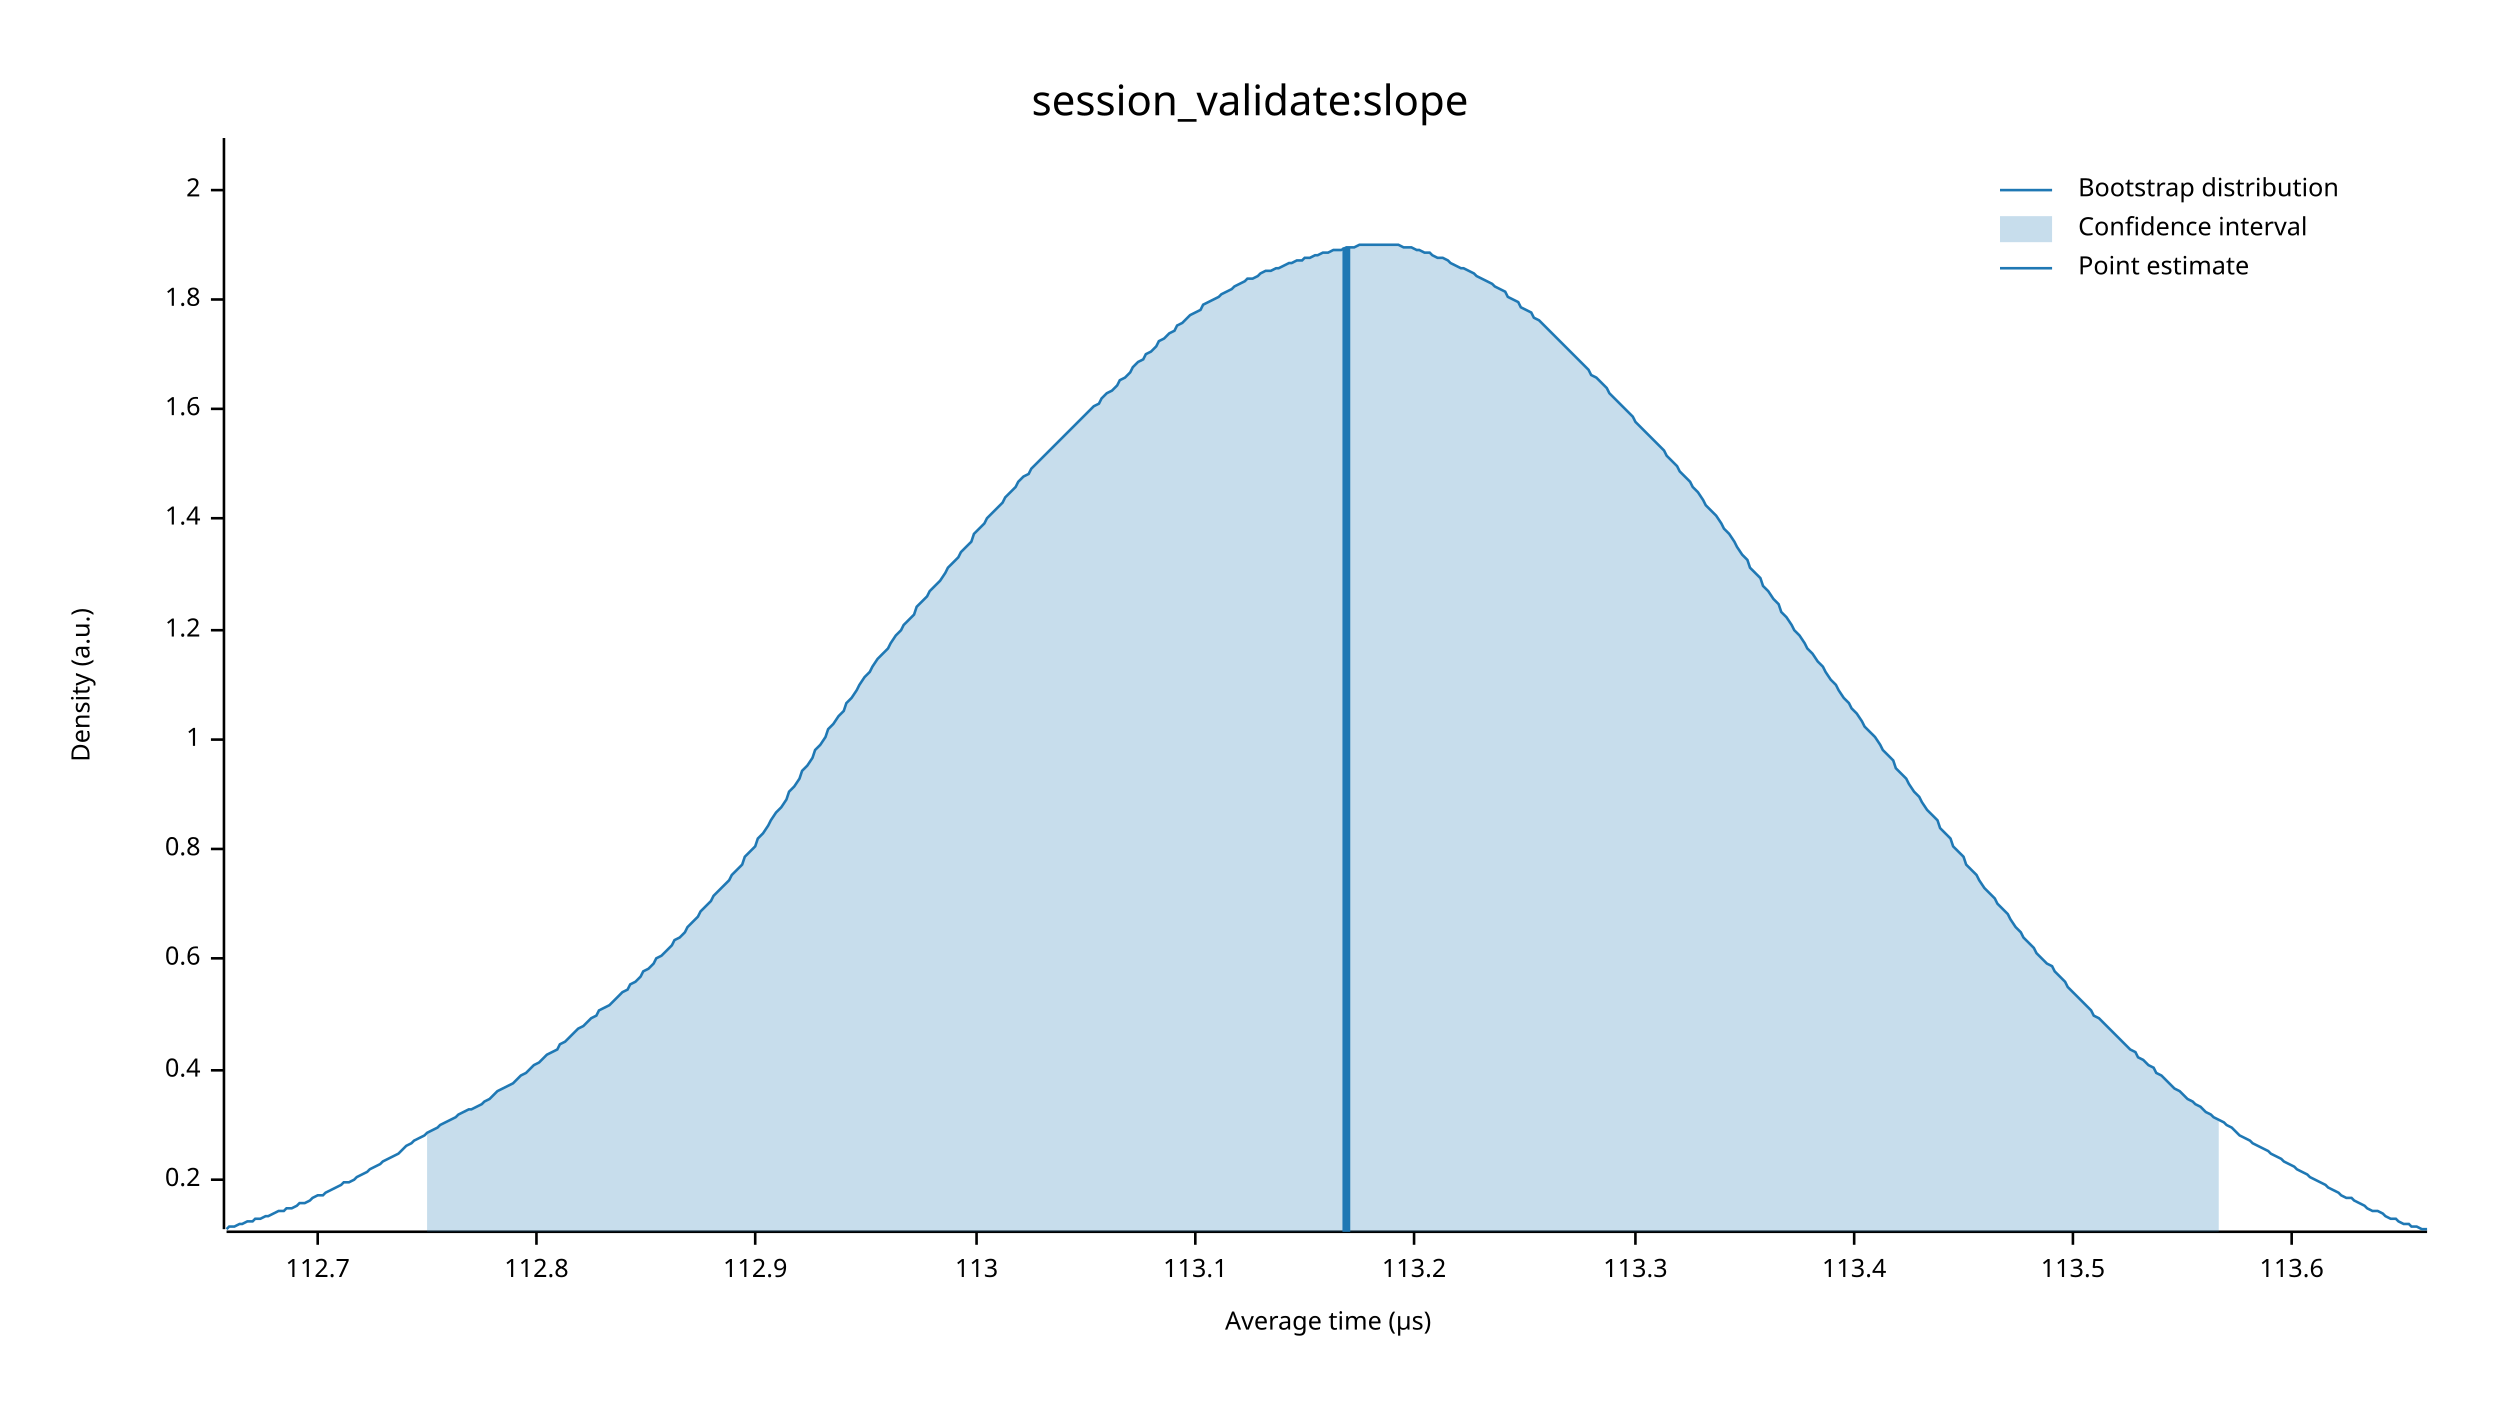
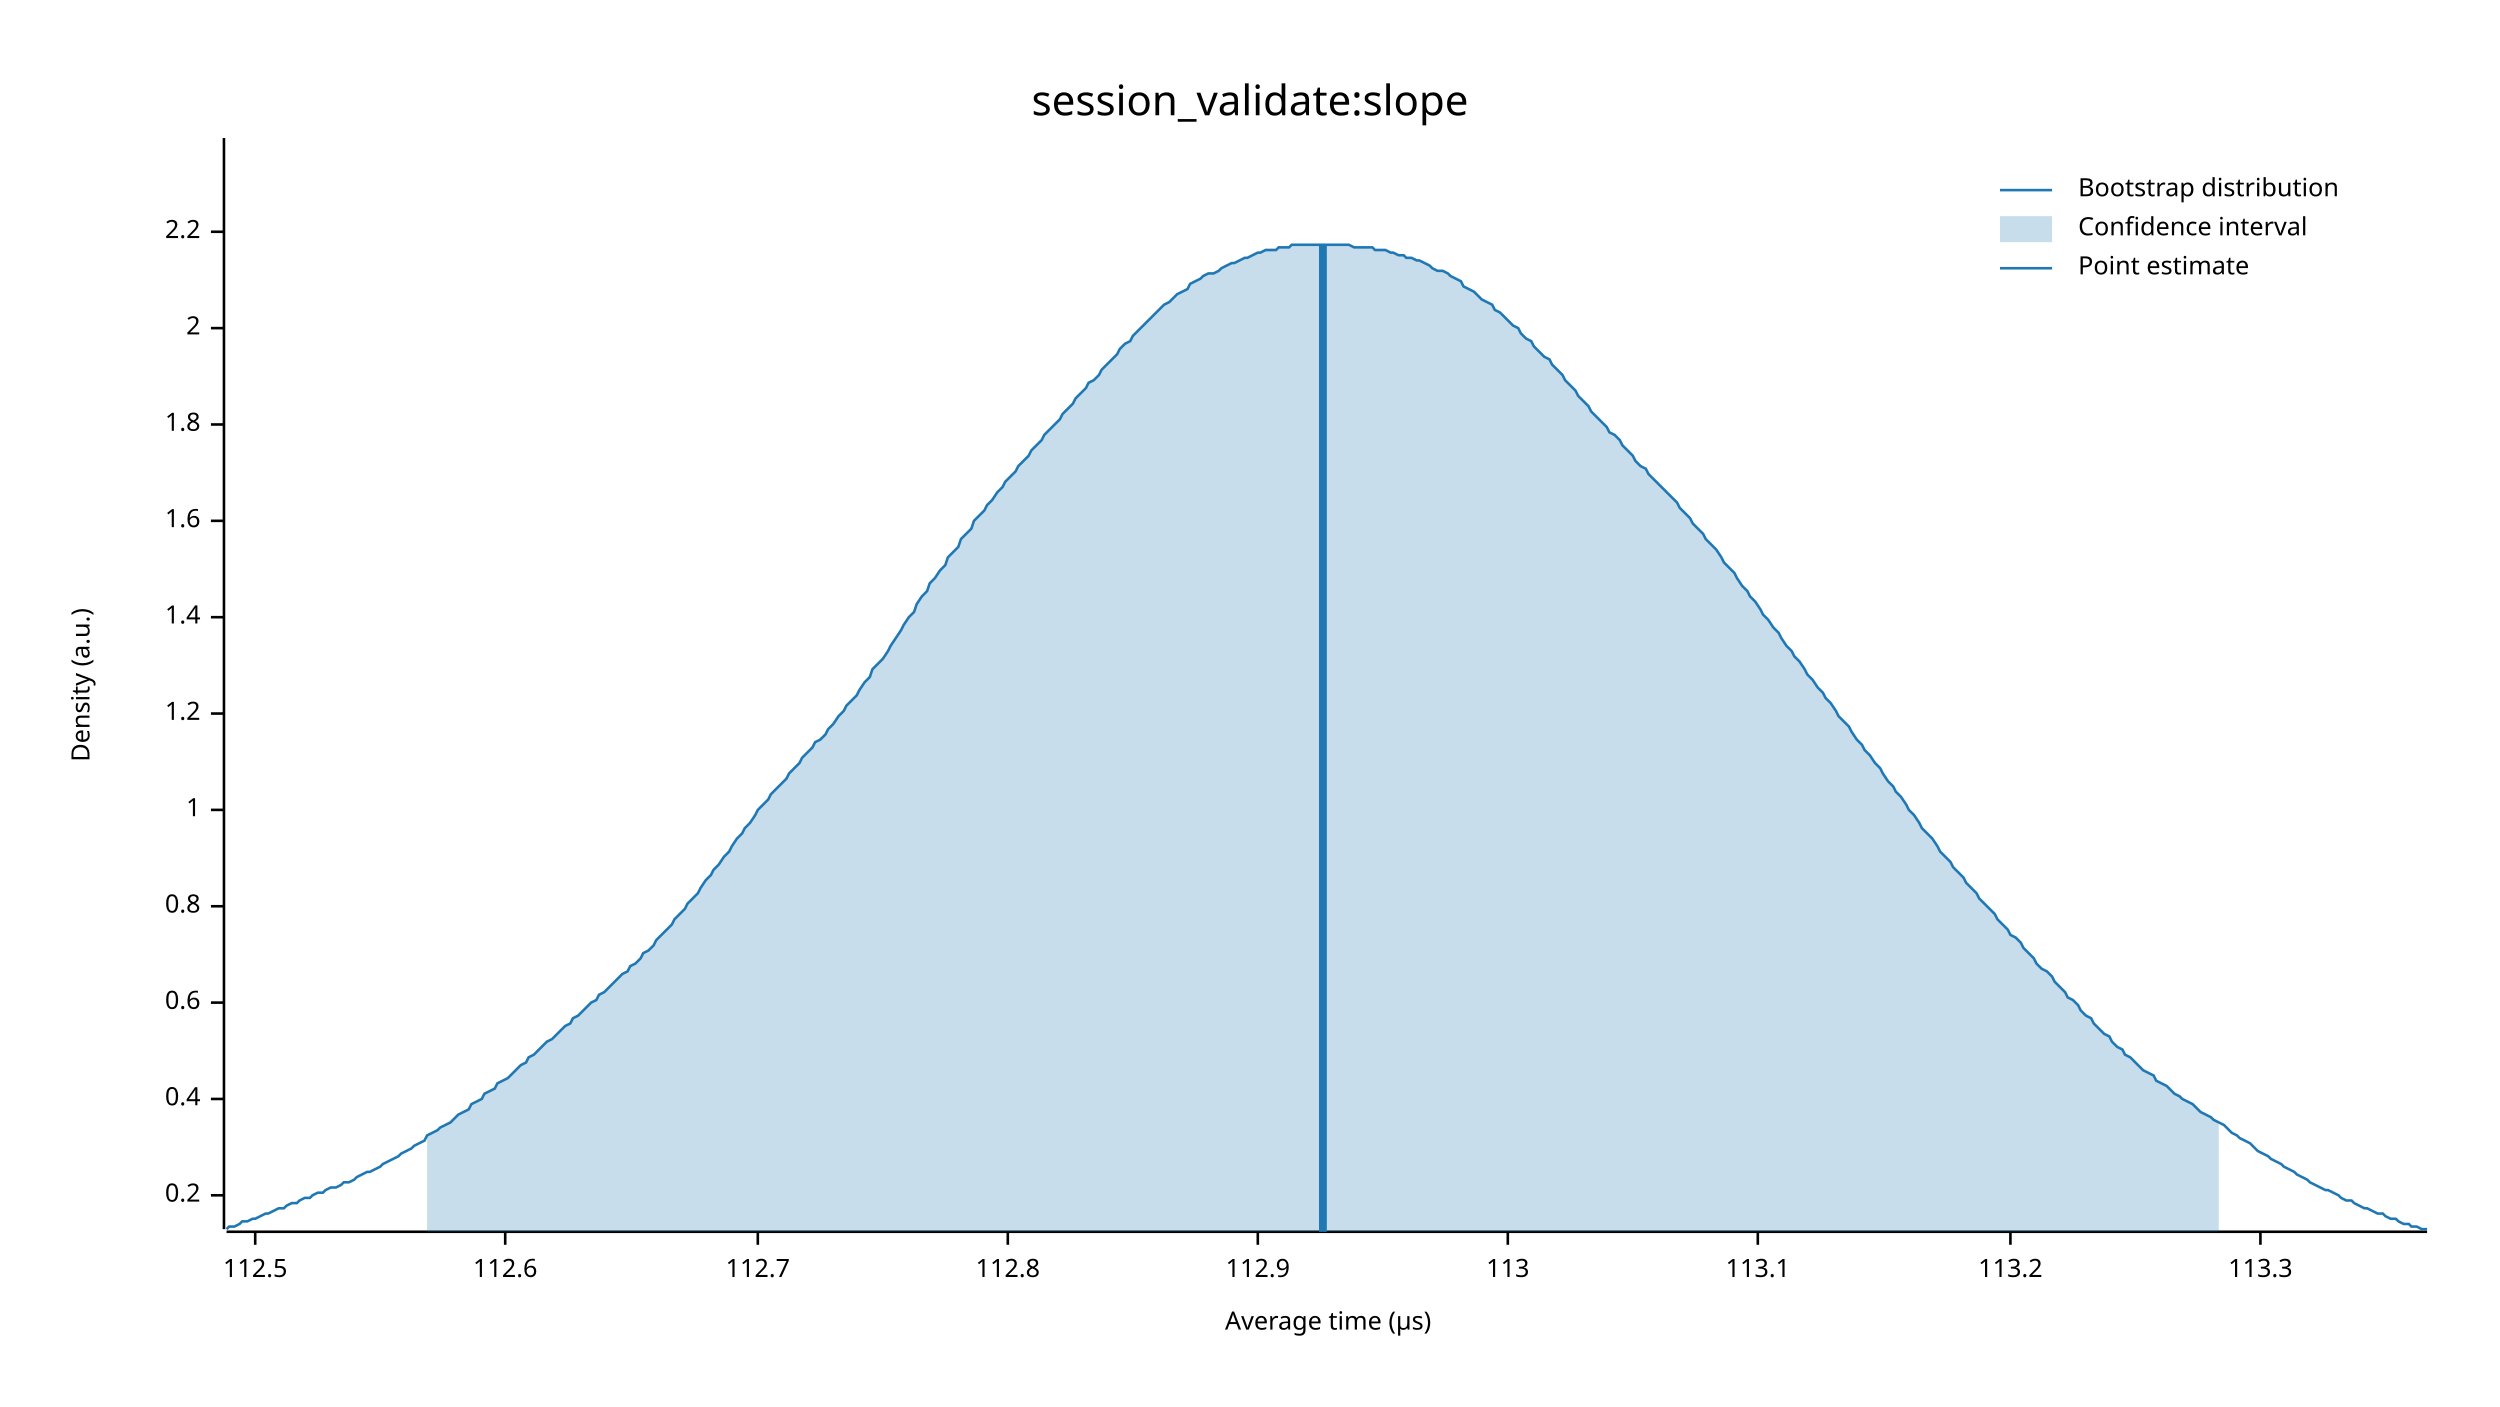
<svg xmlns="http://www.w3.org/2000/svg" width="960" height="540" viewBox="0 0 960 540">
  <text x="480" y="32" dy="0.76em" text-anchor="middle" font-family="sans-serif" font-size="16.129" opacity="1" fill="#000000">
session_validate:slope
</text>
  <text x="27" y="263" dy="0.76em" text-anchor="middle" font-family="sans-serif" font-size="9.677" opacity="1" fill="#000000" transform="rotate(270, 27, 263)">
Density (a.u.)
</text>
  <text x="510" y="513" dy="-0.5ex" text-anchor="middle" font-family="sans-serif" font-size="9.677" opacity="1" fill="#000000">
Average time (µs)
</text>
  <polyline fill="none" opacity="1" stroke="#000000" stroke-width="1" points="86,53 86,472 " />
-   <text x="77" y="453" dy="0.5ex" text-anchor="end" font-family="sans-serif" font-size="9.677" opacity="1" fill="#000000">
+   <text x="77" y="459" dy="0.5ex" text-anchor="end" font-family="sans-serif" font-size="9.677" opacity="1" fill="#000000">
0.2
</text>
-   <polyline fill="none" opacity="1" stroke="#000000" stroke-width="1" points="81,453 86,453 " />
-   <text x="77" y="411" dy="0.5ex" text-anchor="end" font-family="sans-serif" font-size="9.677" opacity="1" fill="#000000">
+   <polyline fill="none" opacity="1" stroke="#000000" stroke-width="1" points="81,459 86,459 " />
+   <text x="77" y="422" dy="0.5ex" text-anchor="end" font-family="sans-serif" font-size="9.677" opacity="1" fill="#000000">
0.4
</text>
-   <polyline fill="none" opacity="1" stroke="#000000" stroke-width="1" points="81,411 86,411 " />
-   <text x="77" y="368" dy="0.5ex" text-anchor="end" font-family="sans-serif" font-size="9.677" opacity="1" fill="#000000">
+   <polyline fill="none" opacity="1" stroke="#000000" stroke-width="1" points="81,422 86,422 " />
+   <text x="77" y="385" dy="0.5ex" text-anchor="end" font-family="sans-serif" font-size="9.677" opacity="1" fill="#000000">
0.6
</text>
-   <polyline fill="none" opacity="1" stroke="#000000" stroke-width="1" points="81,368 86,368 " />
-   <text x="77" y="326" dy="0.5ex" text-anchor="end" font-family="sans-serif" font-size="9.677" opacity="1" fill="#000000">
+   <polyline fill="none" opacity="1" stroke="#000000" stroke-width="1" points="81,385 86,385 " />
+   <text x="77" y="348" dy="0.5ex" text-anchor="end" font-family="sans-serif" font-size="9.677" opacity="1" fill="#000000">
0.8
</text>
-   <polyline fill="none" opacity="1" stroke="#000000" stroke-width="1" points="81,326 86,326 " />
-   <text x="77" y="284" dy="0.5ex" text-anchor="end" font-family="sans-serif" font-size="9.677" opacity="1" fill="#000000">
+   <polyline fill="none" opacity="1" stroke="#000000" stroke-width="1" points="81,348 86,348 " />
+   <text x="77" y="311" dy="0.5ex" text-anchor="end" font-family="sans-serif" font-size="9.677" opacity="1" fill="#000000">
1
</text>
-   <polyline fill="none" opacity="1" stroke="#000000" stroke-width="1" points="81,284 86,284 " />
-   <text x="77" y="242" dy="0.5ex" text-anchor="end" font-family="sans-serif" font-size="9.677" opacity="1" fill="#000000">
+   <polyline fill="none" opacity="1" stroke="#000000" stroke-width="1" points="81,311 86,311 " />
+   <text x="77" y="274" dy="0.5ex" text-anchor="end" font-family="sans-serif" font-size="9.677" opacity="1" fill="#000000">
1.2
</text>
-   <polyline fill="none" opacity="1" stroke="#000000" stroke-width="1" points="81,242 86,242 " />
-   <text x="77" y="199" dy="0.5ex" text-anchor="end" font-family="sans-serif" font-size="9.677" opacity="1" fill="#000000">
+   <polyline fill="none" opacity="1" stroke="#000000" stroke-width="1" points="81,274 86,274 " />
+   <text x="77" y="237" dy="0.5ex" text-anchor="end" font-family="sans-serif" font-size="9.677" opacity="1" fill="#000000">
1.4
</text>
-   <polyline fill="none" opacity="1" stroke="#000000" stroke-width="1" points="81,199 86,199 " />
-   <text x="77" y="157" dy="0.5ex" text-anchor="end" font-family="sans-serif" font-size="9.677" opacity="1" fill="#000000">
+   <polyline fill="none" opacity="1" stroke="#000000" stroke-width="1" points="81,237 86,237 " />
+   <text x="77" y="200" dy="0.5ex" text-anchor="end" font-family="sans-serif" font-size="9.677" opacity="1" fill="#000000">
1.6
</text>
-   <polyline fill="none" opacity="1" stroke="#000000" stroke-width="1" points="81,157 86,157 " />
-   <text x="77" y="115" dy="0.5ex" text-anchor="end" font-family="sans-serif" font-size="9.677" opacity="1" fill="#000000">
+   <polyline fill="none" opacity="1" stroke="#000000" stroke-width="1" points="81,200 86,200 " />
+   <text x="77" y="163" dy="0.5ex" text-anchor="end" font-family="sans-serif" font-size="9.677" opacity="1" fill="#000000">
1.8
</text>
-   <polyline fill="none" opacity="1" stroke="#000000" stroke-width="1" points="81,115 86,115 " />
-   <text x="77" y="73" dy="0.5ex" text-anchor="end" font-family="sans-serif" font-size="9.677" opacity="1" fill="#000000">
+   <polyline fill="none" opacity="1" stroke="#000000" stroke-width="1" points="81,163 86,163 " />
+   <text x="77" y="126" dy="0.5ex" text-anchor="end" font-family="sans-serif" font-size="9.677" opacity="1" fill="#000000">
2
</text>
-   <polyline fill="none" opacity="1" stroke="#000000" stroke-width="1" points="81,73 86,73 " />
+   <polyline fill="none" opacity="1" stroke="#000000" stroke-width="1" points="81,126 86,126 " />
+   <text x="77" y="89" dy="0.5ex" text-anchor="end" font-family="sans-serif" font-size="9.677" opacity="1" fill="#000000">
+ 2.2
+ </text>
+   <polyline fill="none" opacity="1" stroke="#000000" stroke-width="1" points="81,89 86,89 " />
  <polyline fill="none" opacity="1" stroke="#000000" stroke-width="1" points="87,473 932,473 " />
-   <text x="122" y="483" dy="0.76em" text-anchor="middle" font-family="sans-serif" font-size="9.677" opacity="1" fill="#000000">
+   <text x="98" y="483" dy="0.76em" text-anchor="middle" font-family="sans-serif" font-size="9.677" opacity="1" fill="#000000">
+ 112.5
+ </text>
+   <polyline fill="none" opacity="1" stroke="#000000" stroke-width="1" points="98,473 98,478 " />
+   <text x="194" y="483" dy="0.76em" text-anchor="middle" font-family="sans-serif" font-size="9.677" opacity="1" fill="#000000">
+ 112.6
+ </text>
+   <polyline fill="none" opacity="1" stroke="#000000" stroke-width="1" points="194,473 194,478 " />
+   <text x="291" y="483" dy="0.76em" text-anchor="middle" font-family="sans-serif" font-size="9.677" opacity="1" fill="#000000">
112.7
</text>
-   <polyline fill="none" opacity="1" stroke="#000000" stroke-width="1" points="122,473 122,478 " />
-   <text x="206" y="483" dy="0.76em" text-anchor="middle" font-family="sans-serif" font-size="9.677" opacity="1" fill="#000000">
+   <polyline fill="none" opacity="1" stroke="#000000" stroke-width="1" points="291,473 291,478 " />
+   <text x="387" y="483" dy="0.76em" text-anchor="middle" font-family="sans-serif" font-size="9.677" opacity="1" fill="#000000">
112.8
</text>
-   <polyline fill="none" opacity="1" stroke="#000000" stroke-width="1" points="206,473 206,478 " />
-   <text x="290" y="483" dy="0.76em" text-anchor="middle" font-family="sans-serif" font-size="9.677" opacity="1" fill="#000000">
+   <polyline fill="none" opacity="1" stroke="#000000" stroke-width="1" points="387,473 387,478 " />
+   <text x="483" y="483" dy="0.76em" text-anchor="middle" font-family="sans-serif" font-size="9.677" opacity="1" fill="#000000">
112.9
</text>
-   <polyline fill="none" opacity="1" stroke="#000000" stroke-width="1" points="290,473 290,478 " />
-   <text x="375" y="483" dy="0.76em" text-anchor="middle" font-family="sans-serif" font-size="9.677" opacity="1" fill="#000000">
+   <polyline fill="none" opacity="1" stroke="#000000" stroke-width="1" points="483,473 483,478 " />
+   <text x="579" y="483" dy="0.76em" text-anchor="middle" font-family="sans-serif" font-size="9.677" opacity="1" fill="#000000">
113
</text>
-   <polyline fill="none" opacity="1" stroke="#000000" stroke-width="1" points="375,473 375,478 " />
-   <text x="459" y="483" dy="0.76em" text-anchor="middle" font-family="sans-serif" font-size="9.677" opacity="1" fill="#000000">
+   <polyline fill="none" opacity="1" stroke="#000000" stroke-width="1" points="579,473 579,478 " />
+   <text x="675" y="483" dy="0.76em" text-anchor="middle" font-family="sans-serif" font-size="9.677" opacity="1" fill="#000000">
113.1
</text>
-   <polyline fill="none" opacity="1" stroke="#000000" stroke-width="1" points="459,473 459,478 " />
-   <text x="543" y="483" dy="0.76em" text-anchor="middle" font-family="sans-serif" font-size="9.677" opacity="1" fill="#000000">
+   <polyline fill="none" opacity="1" stroke="#000000" stroke-width="1" points="675,473 675,478 " />
+   <text x="772" y="483" dy="0.76em" text-anchor="middle" font-family="sans-serif" font-size="9.677" opacity="1" fill="#000000">
113.2
</text>
-   <polyline fill="none" opacity="1" stroke="#000000" stroke-width="1" points="543,473 543,478 " />
-   <text x="628" y="483" dy="0.76em" text-anchor="middle" font-family="sans-serif" font-size="9.677" opacity="1" fill="#000000">
+   <polyline fill="none" opacity="1" stroke="#000000" stroke-width="1" points="772,473 772,478 " />
+   <text x="868" y="483" dy="0.76em" text-anchor="middle" font-family="sans-serif" font-size="9.677" opacity="1" fill="#000000">
113.3
</text>
-   <polyline fill="none" opacity="1" stroke="#000000" stroke-width="1" points="628,473 628,478 " />
-   <text x="712" y="483" dy="0.76em" text-anchor="middle" font-family="sans-serif" font-size="9.677" opacity="1" fill="#000000">
- 113.4
- </text>
-   <polyline fill="none" opacity="1" stroke="#000000" stroke-width="1" points="712,473 712,478 " />
-   <text x="796" y="483" dy="0.76em" text-anchor="middle" font-family="sans-serif" font-size="9.677" opacity="1" fill="#000000">
- 113.5
- </text>
-   <polyline fill="none" opacity="1" stroke="#000000" stroke-width="1" points="796,473 796,478 " />
-   <text x="880" y="483" dy="0.76em" text-anchor="middle" font-family="sans-serif" font-size="9.677" opacity="1" fill="#000000">
- 113.6
- </text>
-   <polyline fill="none" opacity="1" stroke="#000000" stroke-width="1" points="880,473 880,478 " />
-   <polyline fill="none" opacity="1" stroke="#1F78B4" stroke-width="1" points="87,472 88,471 90,471 92,470 93,470 95,469 97,469 98,468 100,468 102,467 103,467 105,466 107,465 109,465 110,464 112,464 114,463 115,462 117,462 119,461 120,460 122,459 124,459 125,458 127,457 129,456 131,455 132,454 134,454 136,453 137,452 139,451 141,450 142,449 144,448 146,447 147,446 149,445 151,444 153,443 154,442 156,440 158,439 159,438 161,437 163,436 164,435 166,434 168,433 169,432 171,431 173,430 175,429 176,428 178,427 180,426 181,426 183,425 185,424 186,423 188,422 190,420 191,419 193,418 195,417 197,416 198,415 200,413 202,412 203,411 205,409 207,408 208,407 210,405 212,404 214,403 215,401 217,400 219,398 220,397 222,395 224,394 225,393 227,391 229,390 230,388 232,387 234,386 236,384 237,383 239,381 241,380 242,378 244,377 246,375 247,373 249,372 251,370 252,368 254,367 256,365 258,363 259,361 261,360 263,358 264,356 266,354 268,352 269,350 271,348 273,346 274,344 276,342 278,340 280,338 281,336 283,334 285,332 286,329 288,327 290,325 291,322 293,320 295,317 296,315 298,312 300,310 302,307 303,304 305,302 307,299 308,296 310,294 312,291 313,288 315,286 317,283 318,280 320,278 322,275 324,273 325,270 327,268 329,265 330,263 332,260 334,258 335,256 337,253 339,251 341,249 342,247 344,244 346,242 347,240 349,238 351,236 352,233 354,231 356,229 357,227 359,225 361,223 363,220 364,218 366,216 368,214 369,212 371,210 373,208 374,205 376,203 378,201 379,199 381,197 383,195 385,193 386,191 388,189 390,187 391,185 393,183 395,182 396,180 398,178 400,176 401,175 403,173 405,171 407,169 408,168 410,166 412,164 413,163 415,161 417,159 418,158 420,156 422,155 423,153 425,151 427,150 429,148 430,146 432,145 434,143 435,141 437,139 439,138 440,136 442,135 444,133 445,131 447,130 449,128 451,127 452,125 454,124 456,122 457,121 459,120 461,119 462,117 464,116 466,115 468,114 469,113 471,112 473,111 474,110 476,109 478,108 479,107 481,107 483,106 484,105 486,104 488,104 490,103 491,103 493,102 495,101 496,101 498,100 500,100 501,99 503,99 505,98 506,98 508,97 510,97 512,96 513,96 515,96 517,95 518,95 520,95 522,94 523,94 525,94 527,94 528,94 530,94 532,94 534,94 535,94 537,94 539,95 540,95 542,95 544,96 545,96 547,97 549,97 550,98 552,99 554,99 556,100 557,101 559,102 561,103 562,103 564,104 566,105 567,106 569,107 571,108 573,109 574,110 576,111 578,112 579,114 581,115 583,116 584,118 586,119 588,120 589,122 591,123 593,125 595,127 596,128 598,130 600,132 601,133 603,135 605,137 606,138 608,140 610,142 611,144 613,145 615,147 617,149 618,151 620,153 622,155 623,156 625,158 627,160 628,162 630,164 632,166 633,167 635,169 637,171 639,173 640,175 642,177 644,179 645,181 647,183 649,185 650,187 652,189 654,192 655,194 657,196 659,198 661,201 662,203 664,205 666,208 667,210 669,213 671,215 672,218 674,220 676,222 677,225 679,227 681,230 683,232 684,235 686,237 688,240 689,242 691,244 693,247 694,249 696,251 698,254 700,256 701,258 703,261 705,263 706,265 708,268 710,270 711,272 713,274 715,277 716,279 718,281 720,283 722,286 723,288 725,290 727,292 728,295 730,297 732,299 733,301 735,304 737,306 738,308 740,311 742,313 744,315 745,318 747,320 749,322 750,325 752,327 754,329 755,332 757,334 759,336 760,338 762,341 764,343 766,345 767,347 769,349 771,351 772,353 774,356 776,358 777,360 779,362 781,364 782,366 784,368 786,370 788,371 789,373 791,375 793,377 794,379 796,381 798,383 799,384 801,386 803,388 804,390 806,391 808,393 810,395 811,396 813,398 815,400 816,401 818,403 820,404 821,406 823,407 825,409 827,410 828,412 830,413 832,415 833,416 835,418 837,419 838,420 840,422 842,423 843,424 845,425 847,427 849,428 850,429 852,430 854,431 855,432 857,433 859,435 860,436 862,437 864,438 865,439 867,440 869,441 871,442 872,443 874,444 876,445 877,446 879,447 881,448 882,449 884,450 886,451 887,452 889,453 891,454 893,455 894,456 896,457 898,458 899,459 901,460 903,460 904,461 906,462 908,463 909,464 911,465 913,465 915,466 916,467 918,468 920,468 921,469 923,470 925,470 926,471 928,471 930,472 932,472 " />
-   <polygon opacity="0.25" fill="#1F78B4" points="164,435 166,434 168,433 169,432 171,431 173,430 175,429 176,428 178,427 180,426 181,426 183,425 185,424 186,423 188,422 190,420 191,419 193,418 195,417 197,416 198,415 200,413 202,412 203,411 205,409 207,408 208,407 210,405 212,404 214,403 215,401 217,400 219,398 220,397 222,395 224,394 225,393 227,391 229,390 230,388 232,387 234,386 236,384 237,383 239,381 241,380 242,378 244,377 246,375 247,373 249,372 251,370 252,368 254,367 256,365 258,363 259,361 261,360 263,358 264,356 266,354 268,352 269,350 271,348 273,346 274,344 276,342 278,340 280,338 281,336 283,334 285,332 286,329 288,327 290,325 291,322 293,320 295,317 296,315 298,312 300,310 302,307 303,304 305,302 307,299 308,296 310,294 312,291 313,288 315,286 317,283 318,280 320,278 322,275 324,273 325,270 327,268 329,265 330,263 332,260 334,258 335,256 337,253 339,251 341,249 342,247 344,244 346,242 347,240 349,238 351,236 352,233 354,231 356,229 357,227 359,225 361,223 363,220 364,218 366,216 368,214 369,212 371,210 373,208 374,205 376,203 378,201 379,199 381,197 383,195 385,193 386,191 388,189 390,187 391,185 393,183 395,182 396,180 398,178 400,176 401,175 403,173 405,171 407,169 408,168 410,166 412,164 413,163 415,161 417,159 418,158 420,156 422,155 423,153 425,151 427,150 429,148 430,146 432,145 434,143 435,141 437,139 439,138 440,136 442,135 444,133 445,131 447,130 449,128 451,127 452,125 454,124 456,122 457,121 459,120 461,119 462,117 464,116 466,115 468,114 469,113 471,112 473,111 474,110 476,109 478,108 479,107 481,107 483,106 484,105 486,104 488,104 490,103 491,103 493,102 495,101 496,101 498,100 500,100 501,99 503,99 505,98 506,98 508,97 510,97 512,96 513,96 515,96 517,95 518,95 520,95 522,94 523,94 525,94 527,94 528,94 530,94 532,94 534,94 535,94 537,94 539,95 540,95 542,95 544,96 545,96 547,97 549,97 550,98 552,99 554,99 556,100 557,101 559,102 561,103 562,103 564,104 566,105 567,106 569,107 571,108 573,109 574,110 576,111 578,112 579,114 581,115 583,116 584,118 586,119 588,120 589,122 591,123 593,125 595,127 596,128 598,130 600,132 601,133 603,135 605,137 606,138 608,140 610,142 611,144 613,145 615,147 617,149 618,151 620,153 622,155 623,156 625,158 627,160 628,162 630,164 632,166 633,167 635,169 637,171 639,173 640,175 642,177 644,179 645,181 647,183 649,185 650,187 652,189 654,192 655,194 657,196 659,198 661,201 662,203 664,205 666,208 667,210 669,213 671,215 672,218 674,220 676,222 677,225 679,227 681,230 683,232 684,235 686,237 688,240 689,242 691,244 693,247 694,249 696,251 698,254 700,256 701,258 703,261 705,263 706,265 708,268 710,270 711,272 713,274 715,277 716,279 718,281 720,283 722,286 723,288 725,290 727,292 728,295 730,297 732,299 733,301 735,304 737,306 738,308 740,311 742,313 744,315 745,318 747,320 749,322 750,325 752,327 754,329 755,332 757,334 759,336 760,338 762,341 764,343 766,345 767,347 769,349 771,351 772,353 774,356 776,358 777,360 779,362 781,364 782,366 784,368 786,370 788,371 789,373 791,375 793,377 794,379 796,381 798,383 799,384 801,386 803,388 804,390 806,391 808,393 810,395 811,396 813,398 815,400 816,401 818,403 820,404 821,406 823,407 825,409 827,410 828,412 830,413 832,415 833,416 835,418 837,419 838,420 840,422 842,423 843,424 845,425 847,427 849,428 850,429 852,430 852,473 164,473 " />
-   <polyline fill="none" opacity="1" stroke="#1F78B4" stroke-width="3" points="517,473 517,95 " />
+   <polyline fill="none" opacity="1" stroke="#000000" stroke-width="1" points="868,473 868,478 " />
+   <polyline fill="none" opacity="1" stroke="#1F78B4" stroke-width="1" points="87,472 88,471 90,471 92,470 93,469 95,469 97,468 98,468 100,467 102,466 103,466 105,465 107,464 109,464 110,463 112,462 114,462 115,461 117,460 119,460 120,459 122,458 124,458 125,457 127,456 129,456 131,455 132,454 134,454 136,453 137,452 139,451 141,450 142,450 144,449 146,448 147,447 149,446 151,445 153,444 154,443 156,442 158,441 159,440 161,439 163,438 164,436 166,435 168,434 169,433 171,432 173,431 175,429 176,428 178,427 180,426 181,424 183,423 185,422 186,420 188,419 190,418 191,416 193,415 195,414 197,412 198,411 200,409 202,408 203,406 205,405 207,403 208,402 210,400 212,399 214,397 215,396 217,394 219,393 220,391 222,390 224,388 225,387 227,385 229,384 230,382 232,381 234,379 236,377 237,376 239,374 241,373 242,371 244,370 246,368 247,366 249,365 251,363 252,361 254,359 256,357 258,355 259,353 261,351 263,349 264,347 266,345 268,343 269,341 271,338 273,336 274,334 276,332 278,329 280,327 281,325 283,322 285,320 286,318 288,316 290,313 291,311 293,309 295,307 296,305 298,303 300,301 302,299 303,297 305,295 307,293 308,291 310,289 312,287 313,285 315,284 317,282 318,280 320,278 322,275 324,273 325,271 327,269 329,267 330,265 332,262 334,260 335,257 337,255 339,253 341,250 342,248 344,245 346,242 347,240 349,237 351,235 352,232 354,229 356,227 357,224 359,222 361,219 363,217 364,214 366,212 368,210 369,207 371,205 373,203 374,200 376,198 378,196 379,194 381,192 383,189 385,187 386,185 388,183 390,181 391,179 393,177 395,175 396,173 398,171 400,169 401,167 403,165 405,163 407,161 408,159 410,157 412,155 413,153 415,151 417,149 418,147 420,146 422,144 423,142 425,140 427,138 429,136 430,134 432,132 434,131 435,129 437,127 439,125 440,124 442,122 444,120 445,119 447,117 449,116 451,114 452,113 454,112 456,111 457,109 459,108 461,107 462,106 464,105 466,105 468,104 469,103 471,102 473,101 474,101 476,100 478,99 479,99 481,98 483,97 484,97 486,96 488,96 490,96 491,95 493,95 495,95 496,94 498,94 500,94 501,94 503,94 505,94 506,94 508,94 510,94 512,94 513,94 515,94 517,94 518,94 520,95 522,95 523,95 525,95 527,95 528,96 530,96 532,96 534,97 535,97 537,98 539,98 540,99 542,99 544,100 545,100 547,101 549,102 550,103 552,104 554,104 556,105 557,106 559,107 561,108 562,110 564,111 566,112 567,113 569,115 571,116 573,117 574,119 576,120 578,122 579,123 581,125 583,126 584,128 586,130 588,131 589,133 591,135 593,137 595,138 596,140 598,142 600,144 601,146 603,148 605,150 606,152 608,154 610,156 611,158 613,160 615,162 617,164 618,166 620,167 622,169 623,171 625,173 627,175 628,177 630,179 632,180 633,182 635,184 637,186 639,188 640,189 642,191 644,193 645,195 647,197 649,199 650,201 652,203 654,205 655,207 657,209 659,211 661,214 662,216 664,218 666,220 667,222 669,225 671,227 672,229 674,231 676,234 677,236 679,238 681,241 683,243 684,245 686,248 688,250 689,252 691,254 693,257 694,259 696,261 698,264 700,266 701,268 703,270 705,273 706,275 708,277 710,279 711,281 713,284 715,286 716,288 718,290 720,293 722,295 723,297 725,300 727,302 728,304 730,306 732,309 733,311 735,313 737,316 738,318 740,320 742,322 744,325 745,327 747,329 749,331 750,333 752,335 754,337 755,339 757,341 759,343 760,345 762,347 764,349 766,351 767,353 769,355 771,357 772,359 774,360 776,362 777,364 779,366 781,368 782,370 784,372 786,373 788,375 789,377 791,379 793,381 794,383 796,384 798,386 799,388 801,390 803,391 804,393 806,395 808,397 810,398 811,400 813,402 815,403 816,405 818,406 820,408 821,409 823,411 825,412 827,413 828,415 830,416 832,417 833,418 835,420 837,421 838,422 840,423 842,424 843,425 845,427 847,428 849,429 850,430 852,431 854,432 855,433 857,435 859,436 860,437 862,438 864,439 865,440 867,442 869,443 871,444 872,445 874,446 876,447 877,448 879,449 881,450 882,451 884,452 886,453 887,454 889,455 891,456 893,457 894,457 896,458 898,459 899,460 901,461 903,461 904,462 906,463 908,464 909,464 911,465 913,466 915,466 916,467 918,468 920,468 921,469 923,470 925,470 926,471 928,471 930,472 932,472 " />
+   <polygon opacity="0.25" fill="#1F78B4" points="164,436 166,435 168,434 169,433 171,432 173,431 175,429 176,428 178,427 180,426 181,424 183,423 185,422 186,420 188,419 190,418 191,416 193,415 195,414 197,412 198,411 200,409 202,408 203,406 205,405 207,403 208,402 210,400 212,399 214,397 215,396 217,394 219,393 220,391 222,390 224,388 225,387 227,385 229,384 230,382 232,381 234,379 236,377 237,376 239,374 241,373 242,371 244,370 246,368 247,366 249,365 251,363 252,361 254,359 256,357 258,355 259,353 261,351 263,349 264,347 266,345 268,343 269,341 271,338 273,336 274,334 276,332 278,329 280,327 281,325 283,322 285,320 286,318 288,316 290,313 291,311 293,309 295,307 296,305 298,303 300,301 302,299 303,297 305,295 307,293 308,291 310,289 312,287 313,285 315,284 317,282 318,280 320,278 322,275 324,273 325,271 327,269 329,267 330,265 332,262 334,260 335,257 337,255 339,253 341,250 342,248 344,245 346,242 347,240 349,237 351,235 352,232 354,229 356,227 357,224 359,222 361,219 363,217 364,214 366,212 368,210 369,207 371,205 373,203 374,200 376,198 378,196 379,194 381,192 383,189 385,187 386,185 388,183 390,181 391,179 393,177 395,175 396,173 398,171 400,169 401,167 403,165 405,163 407,161 408,159 410,157 412,155 413,153 415,151 417,149 418,147 420,146 422,144 423,142 425,140 427,138 429,136 430,134 432,132 434,131 435,129 437,127 439,125 440,124 442,122 444,120 445,119 447,117 449,116 451,114 452,113 454,112 456,111 457,109 459,108 461,107 462,106 464,105 466,105 468,104 469,103 471,102 473,101 474,101 476,100 478,99 479,99 481,98 483,97 484,97 486,96 488,96 490,96 491,95 493,95 495,95 496,94 498,94 500,94 501,94 503,94 505,94 506,94 508,94 510,94 512,94 513,94 515,94 517,94 518,94 520,95 522,95 523,95 525,95 527,95 528,96 530,96 532,96 534,97 535,97 537,98 539,98 540,99 542,99 544,100 545,100 547,101 549,102 550,103 552,104 554,104 556,105 557,106 559,107 561,108 562,110 564,111 566,112 567,113 569,115 571,116 573,117 574,119 576,120 578,122 579,123 581,125 583,126 584,128 586,130 588,131 589,133 591,135 593,137 595,138 596,140 598,142 600,144 601,146 603,148 605,150 606,152 608,154 610,156 611,158 613,160 615,162 617,164 618,166 620,167 622,169 623,171 625,173 627,175 628,177 630,179 632,180 633,182 635,184 637,186 639,188 640,189 642,191 644,193 645,195 647,197 649,199 650,201 652,203 654,205 655,207 657,209 659,211 661,214 662,216 664,218 666,220 667,222 669,225 671,227 672,229 674,231 676,234 677,236 679,238 681,241 683,243 684,245 686,248 688,250 689,252 691,254 693,257 694,259 696,261 698,264 700,266 701,268 703,270 705,273 706,275 708,277 710,279 711,281 713,284 715,286 716,288 718,290 720,293 722,295 723,297 725,300 727,302 728,304 730,306 732,309 733,311 735,313 737,316 738,318 740,320 742,322 744,325 745,327 747,329 749,331 750,333 752,335 754,337 755,339 757,341 759,343 760,345 762,347 764,349 766,351 767,353 769,355 771,357 772,359 774,360 776,362 777,364 779,366 781,368 782,370 784,372 786,373 788,375 789,377 791,379 793,381 794,383 796,384 798,386 799,388 801,390 803,391 804,393 806,395 808,397 810,398 811,400 813,402 815,403 816,405 818,406 820,408 821,409 823,411 825,412 827,413 828,415 830,416 832,417 833,418 835,420 837,421 838,422 840,423 842,424 843,425 845,427 847,428 849,429 850,430 852,431 852,473 164,473 " />
+   <polyline fill="none" opacity="1" stroke="#1F78B4" stroke-width="3" points="508,473 508,94 " />
  <text x="798" y="68" dy="0.76em" text-anchor="start" font-family="sans-serif" font-size="9.677" opacity="1" fill="#000000">
Bootstrap distribution
</text>
  <text x="798" y="83" dy="0.76em" text-anchor="start" font-family="sans-serif" font-size="9.677" opacity="1" fill="#000000">
Confidence interval
</text>
  <text x="798" y="98" dy="0.76em" text-anchor="start" font-family="sans-serif" font-size="9.677" opacity="1" fill="#000000">
Point estimate
</text>
  <polyline fill="none" opacity="1" stroke="#1F78B4" stroke-width="1" points="768,73 788,73 " />
  <rect x="768" y="83" width="20" height="10" opacity="0.25" fill="#1F78B4" stroke="none" />
  <polyline fill="none" opacity="1" stroke="#1F78B4" stroke-width="1" points="768,103 788,103 " />
</svg>
